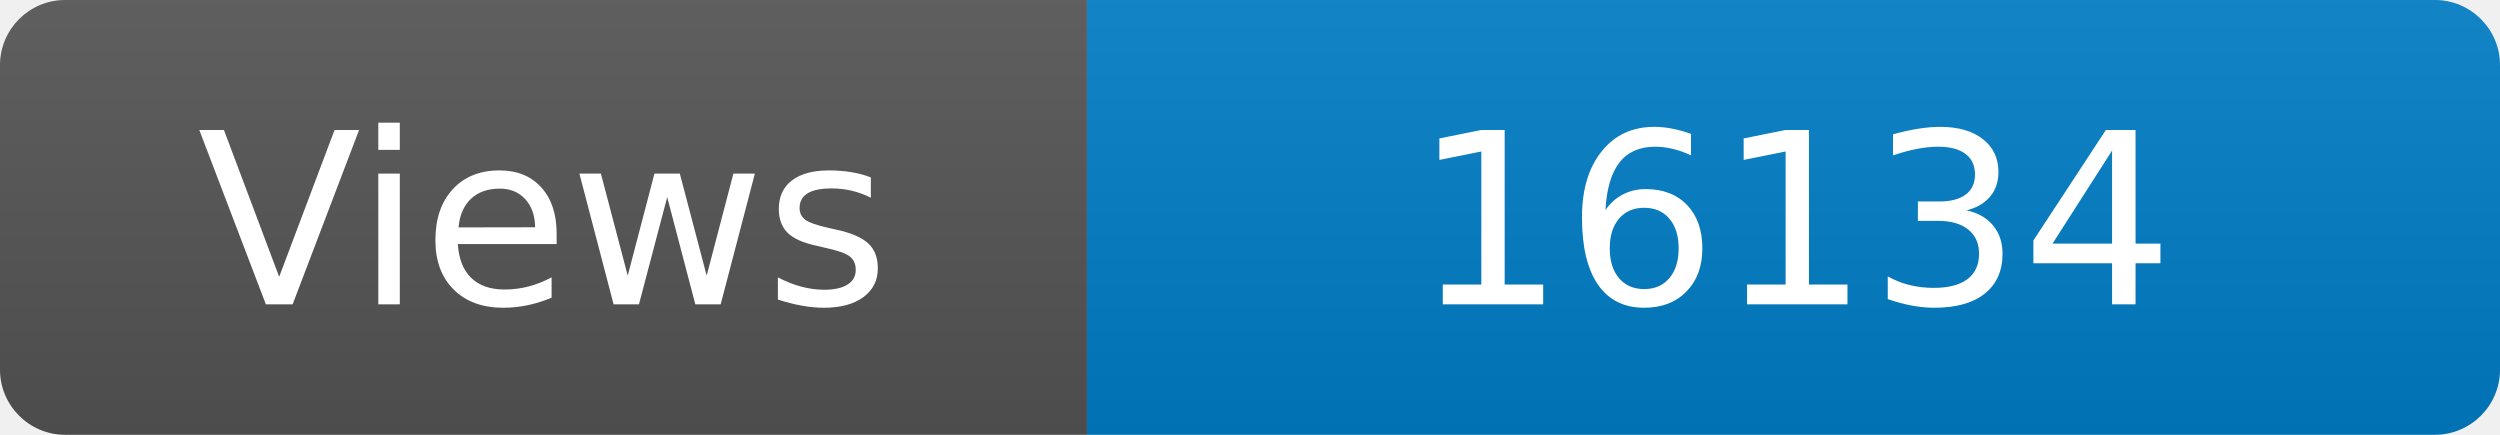
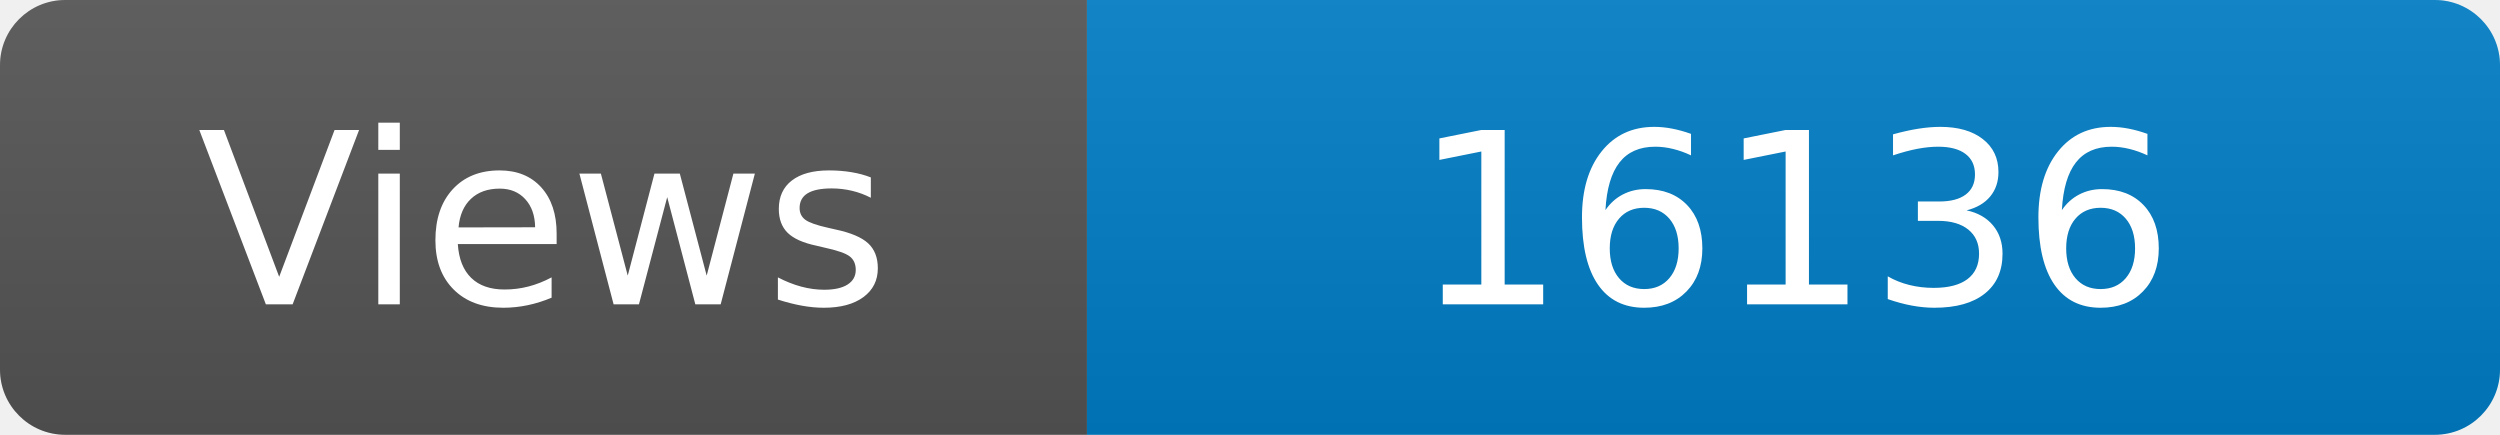
<svg xmlns="http://www.w3.org/2000/svg" width="115" height="20" role="img" aria-label="Maintained?: yes">
  <linearGradient id="s" x2="0" y2="100%">
    <stop offset="0" stop-color="#bbb" stop-opacity=".1" />
    <stop offset="1" stop-opacity=".1" />
  </linearGradient>
  <clipPath id="r">
    <rect width="115" height="20" rx="3" fill="#fff" />
  </clipPath>
  <g clip-path="url(#r)">
    <rect width="50" height="20" fill="#555" />
    <rect x="50" width="160" height="20" fill="#007ec6" />
    <rect width="115" height="20" fill="url(#s)" />
  </g>
  <g fill="#fff" text-anchor="middle" font-family="Verdana,Geneva,DejaVu Sans,sans-serif" font-size="110">
    <text x="250" y="140" transform="scale(.1)" fill="#fff">Views</text>
-     <text x="825" y="140" transform="scale(.1)" fill="#fff">16134</text>
+     <text x="825" y="140" transform="scale(.1)" fill="#fff">16136</text>
  </g>
</svg>
